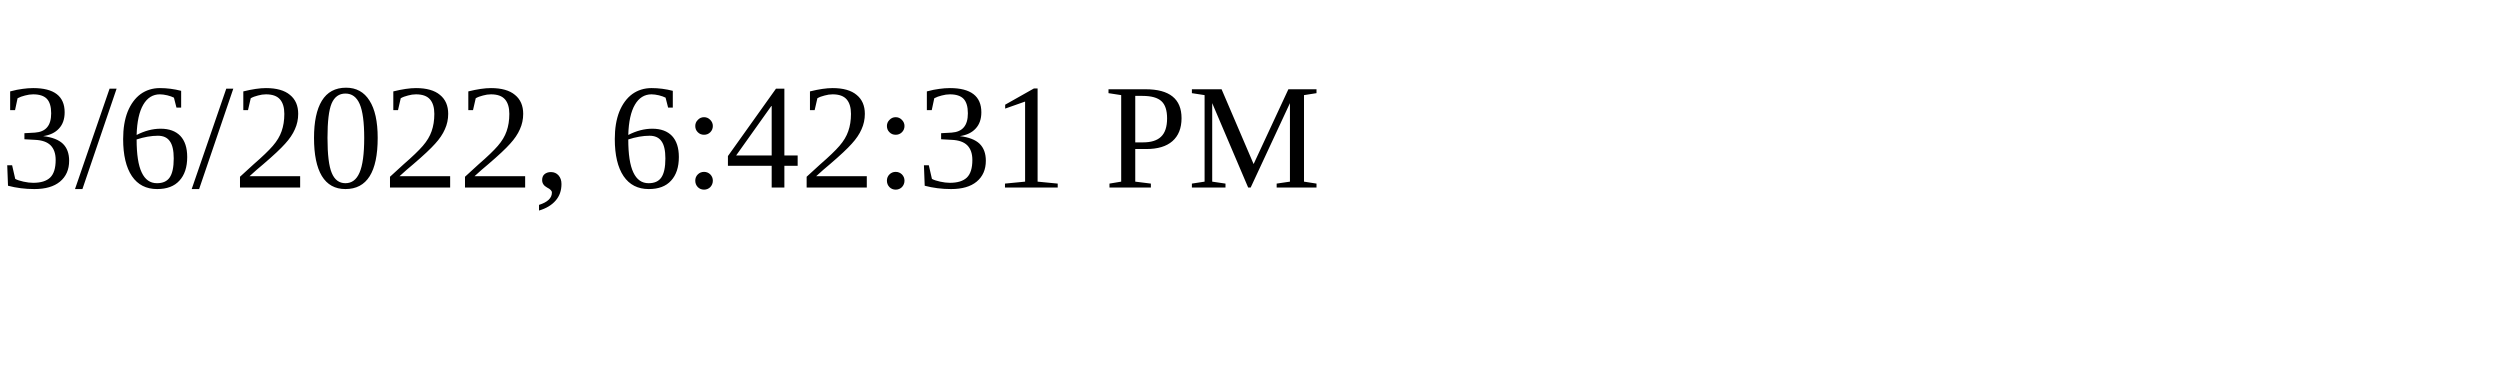
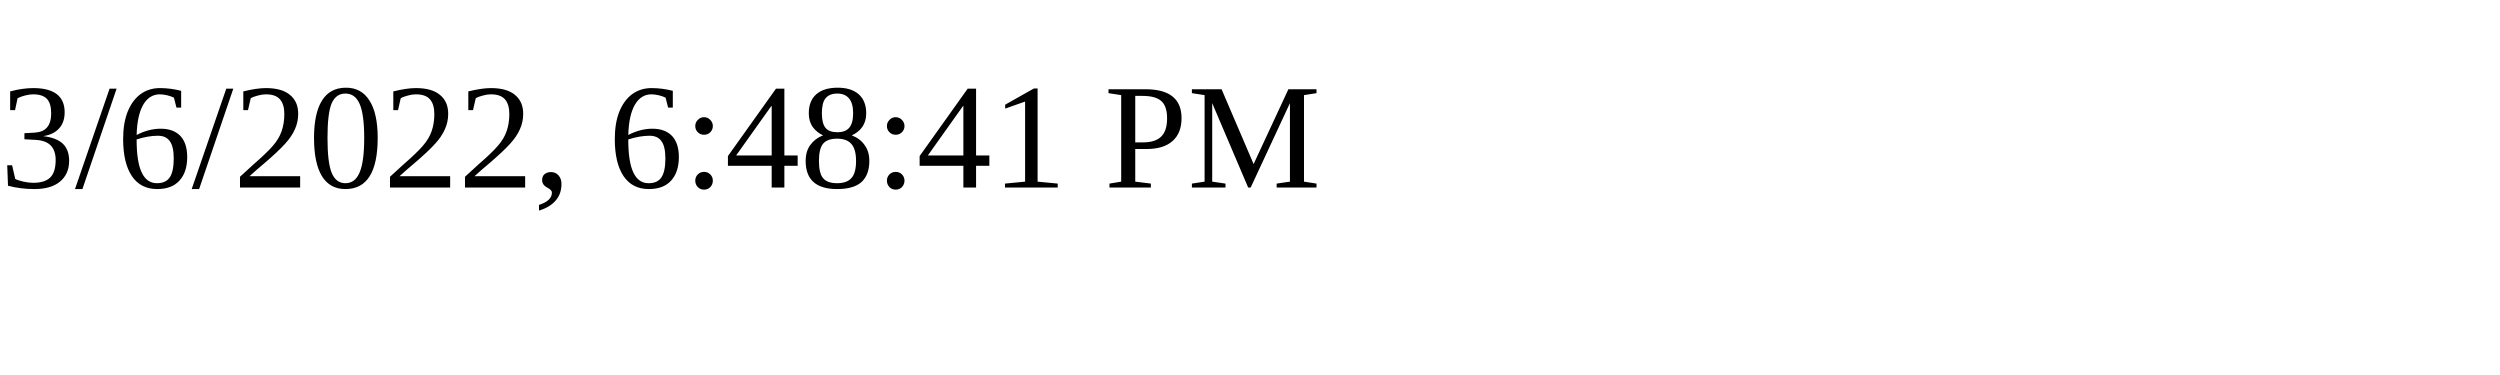
<svg xmlns="http://www.w3.org/2000/svg" height="30" width="200">
-   <text x="0" y="15">3/6/2022, 6:42:31 PM</text>
+   <text x="0" y="15">3/6/2022, 6:48:41 PM</text>
</svg>
